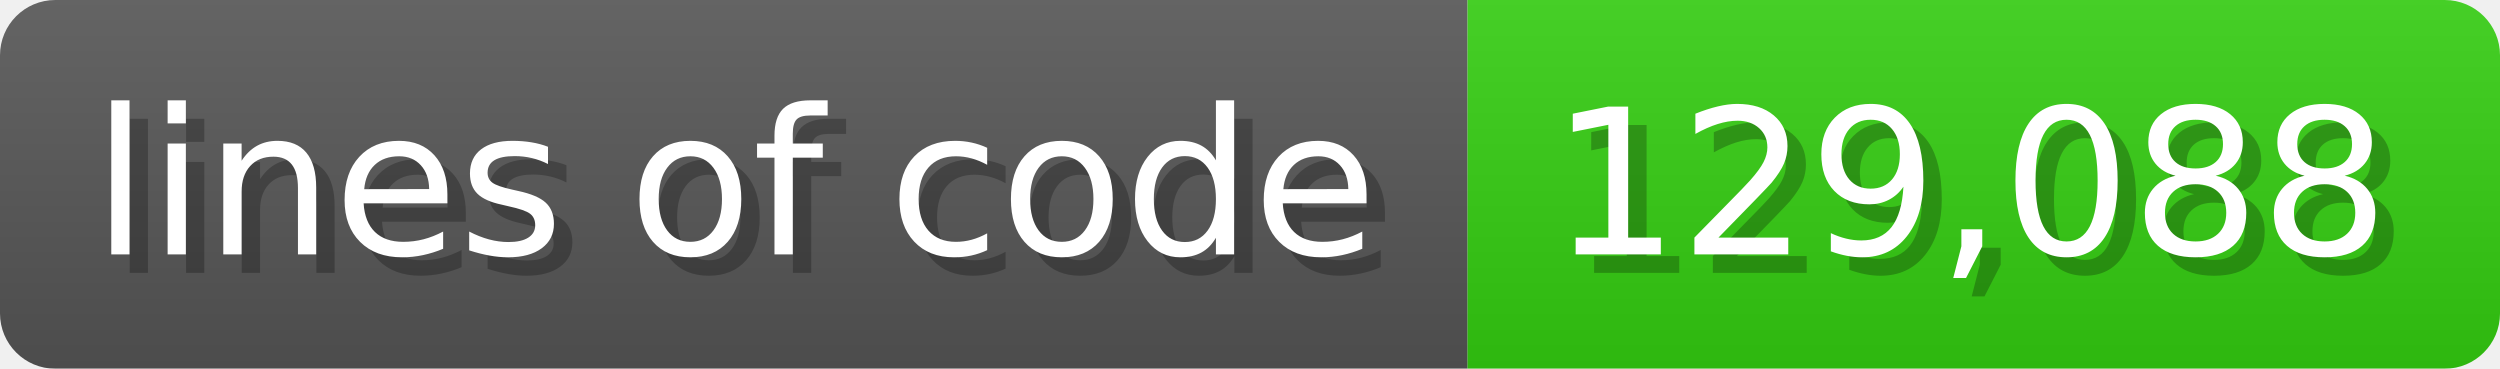
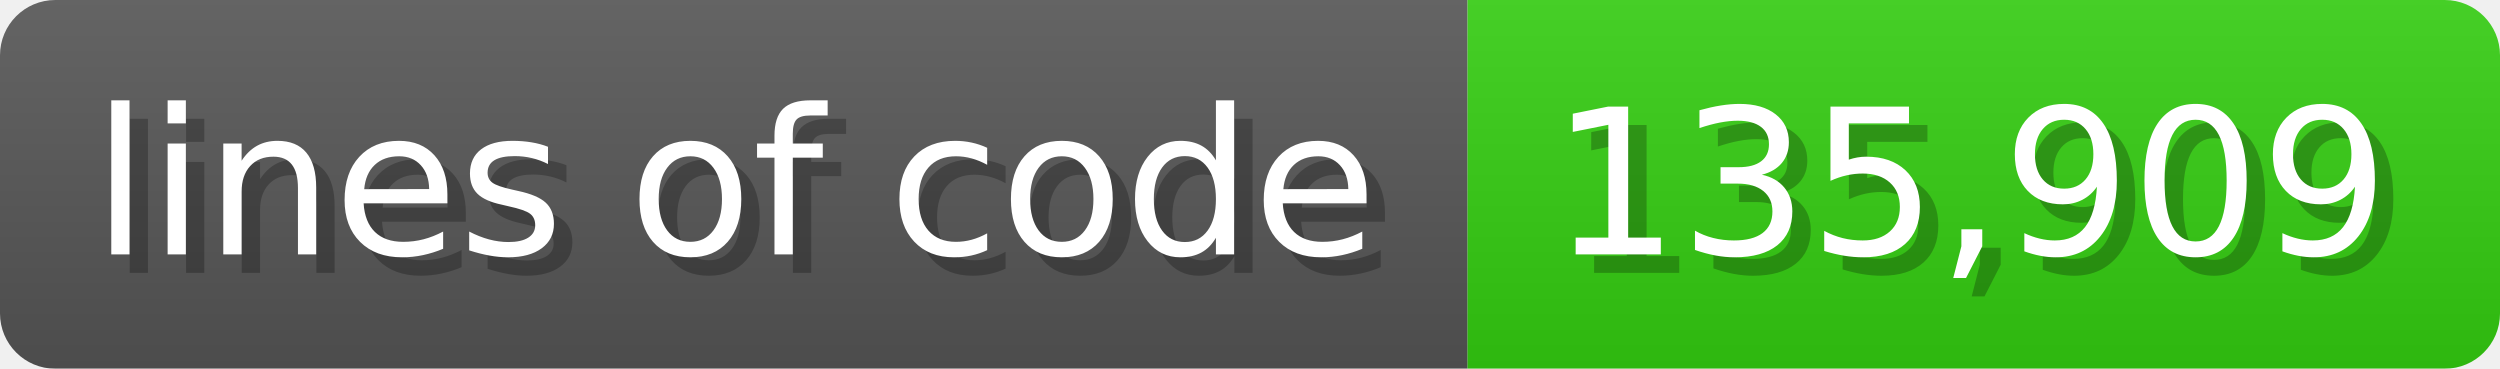
<svg xmlns="http://www.w3.org/2000/svg" width="135.6" height="20" viewBox="0 0 1356 200">
  <linearGradient id="a" x2="0" y2="100%">
    <stop offset="0" stop-opacity=".1" stop-color="#EEE" />
    <stop offset="1" stop-opacity=".1" />
  </linearGradient>
  <mask id="m">
    <rect width="1356" height="200" rx="30" fill="#FFF" />
  </mask>
  <g mask="url(#m)">
    <rect width="796" height="200" fill="#555" />
    <rect width="560" height="200" fill="#3C1" x="796" />
    <rect width="1356" height="200" fill="url(#a)" />
  </g>
  <g fill="#fff" text-anchor="start" font-family="Verdana,DejaVu Sans,sans-serif" font-size="110">
    <text x="60" y="148" textLength="696" fill="#000" opacity="0.25">lines of code</text>
    <text x="50" y="138" textLength="696">lines of code</text>
-     <text x="851" y="148" textLength="460" fill="#000" opacity="0.25">129,088</text>
-     <text x="841" y="138" textLength="460">129,088</text>
+     <text x="851" y="148" textLength="460" fill="#000" opacity="0.25">135,909</text>
+     <text x="841" y="138" textLength="460">135,909</text>
  </g>
</svg>
